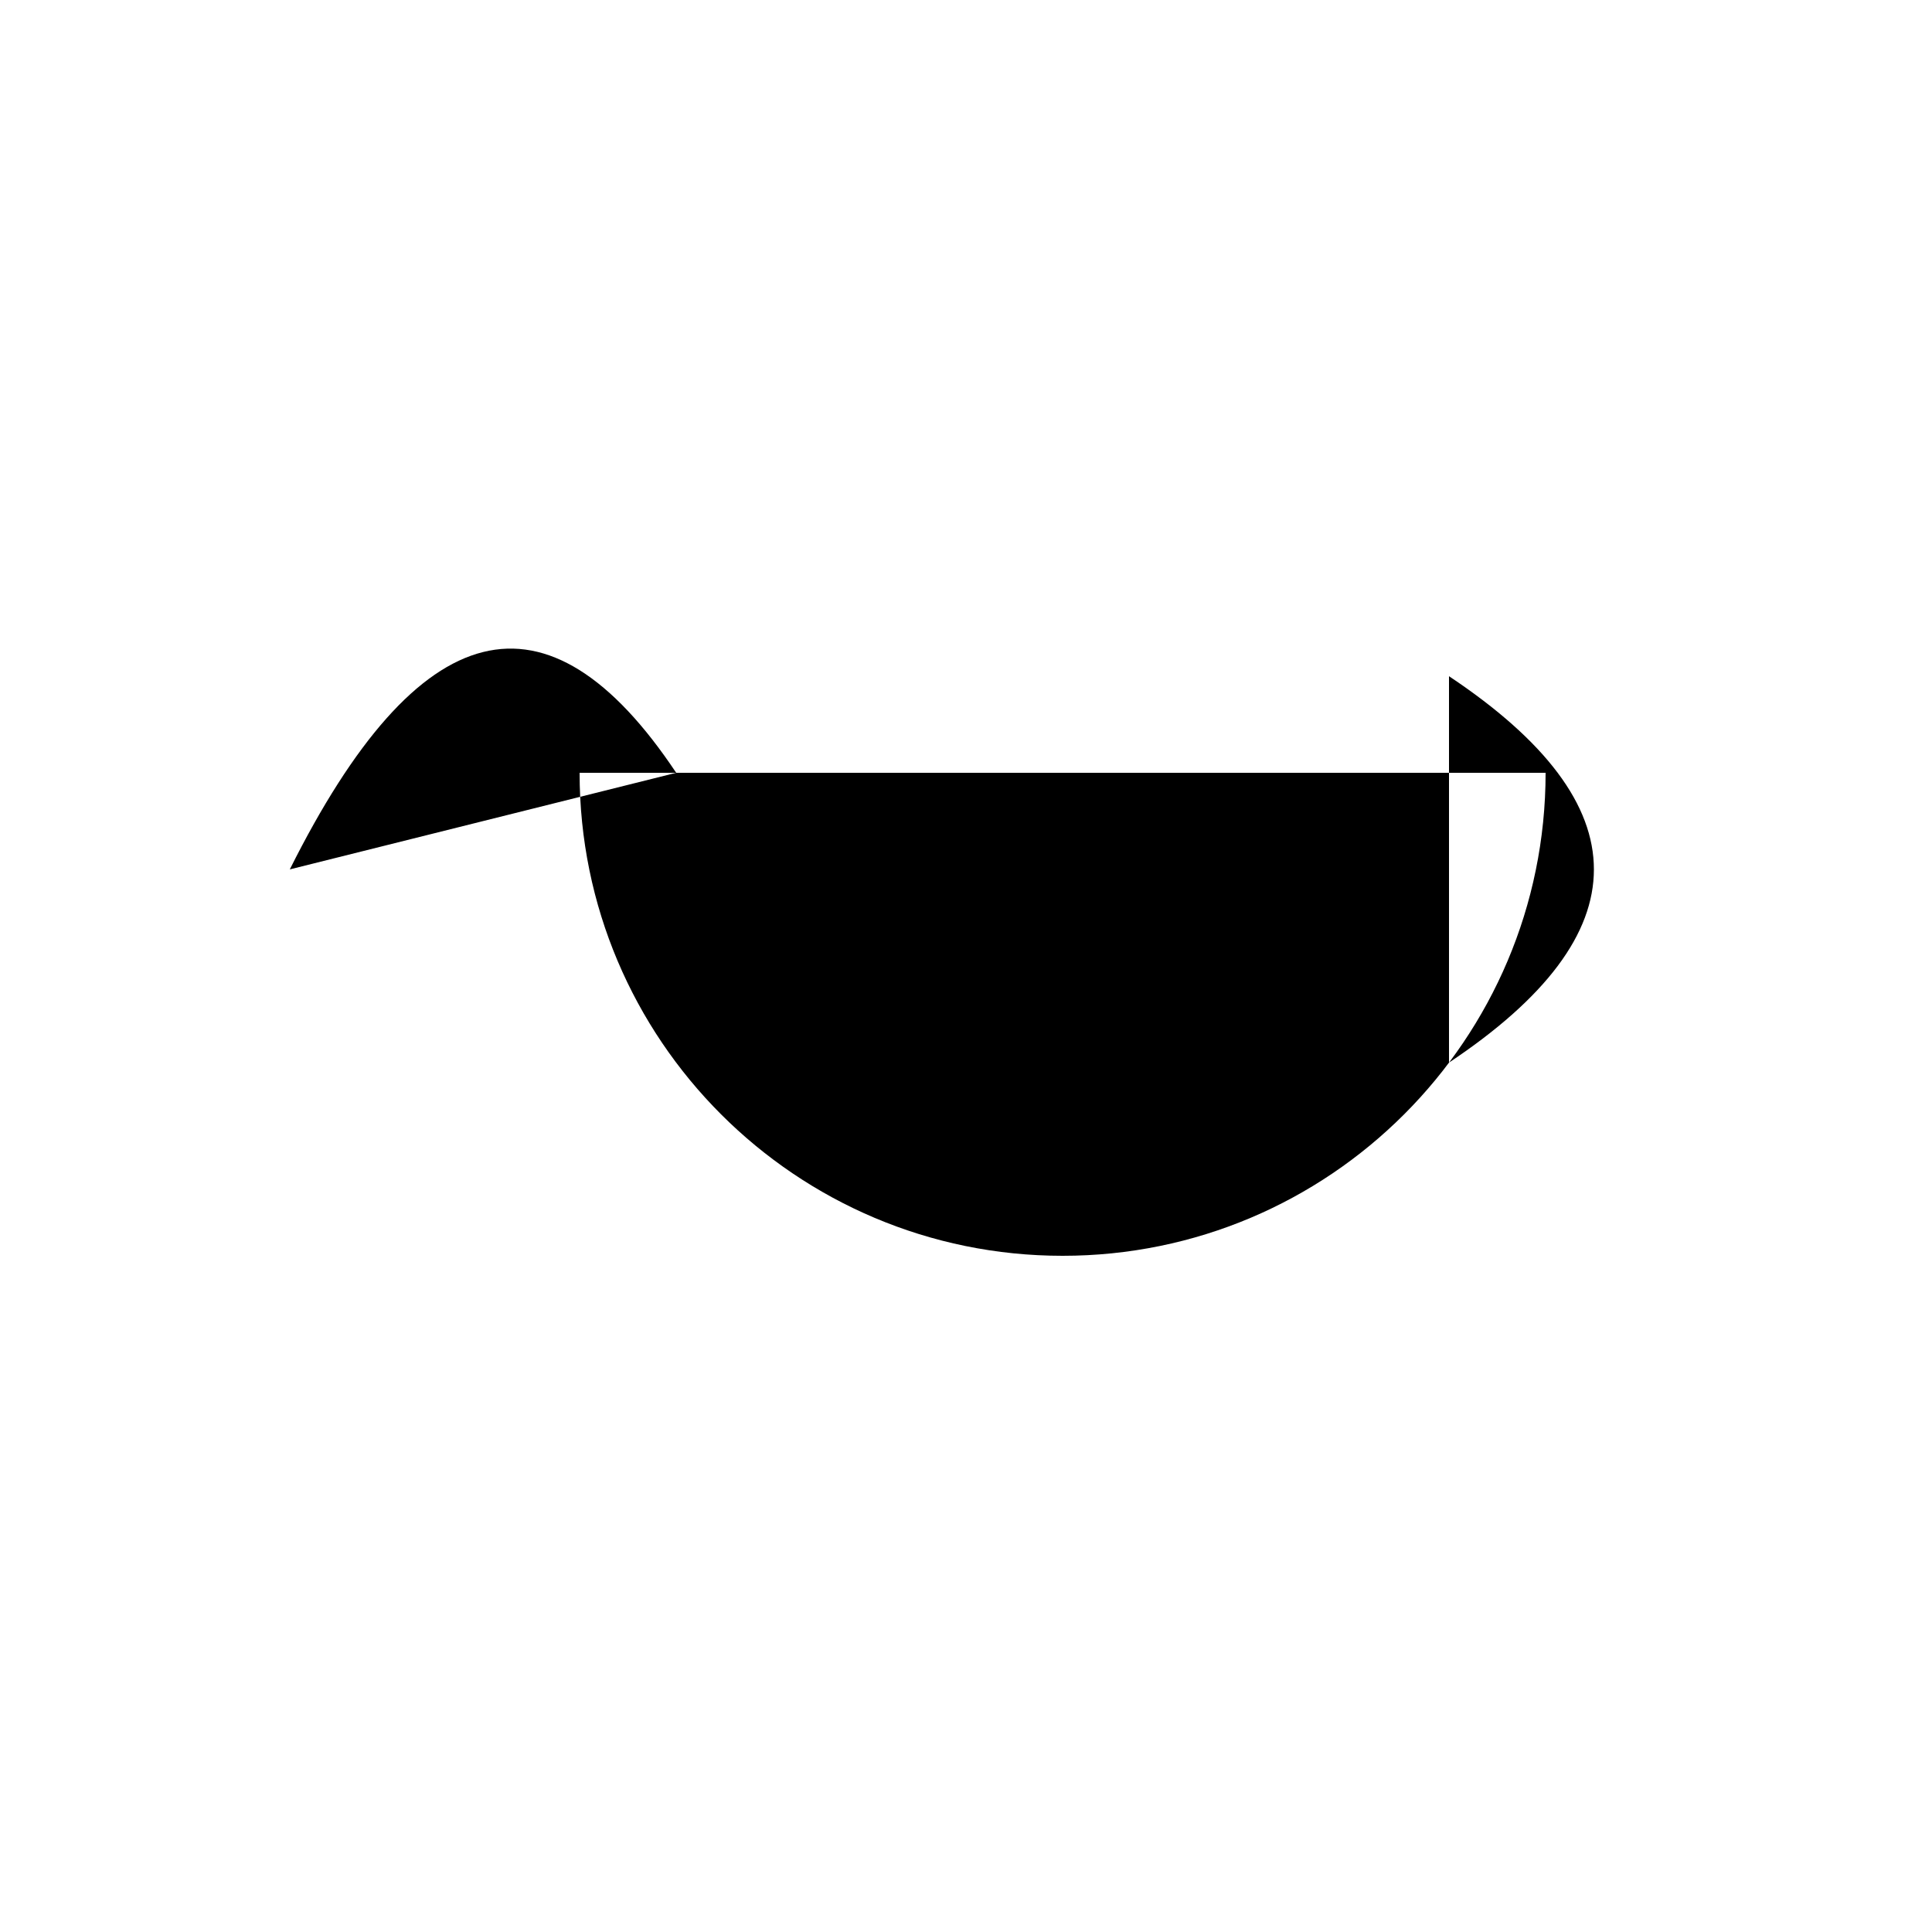
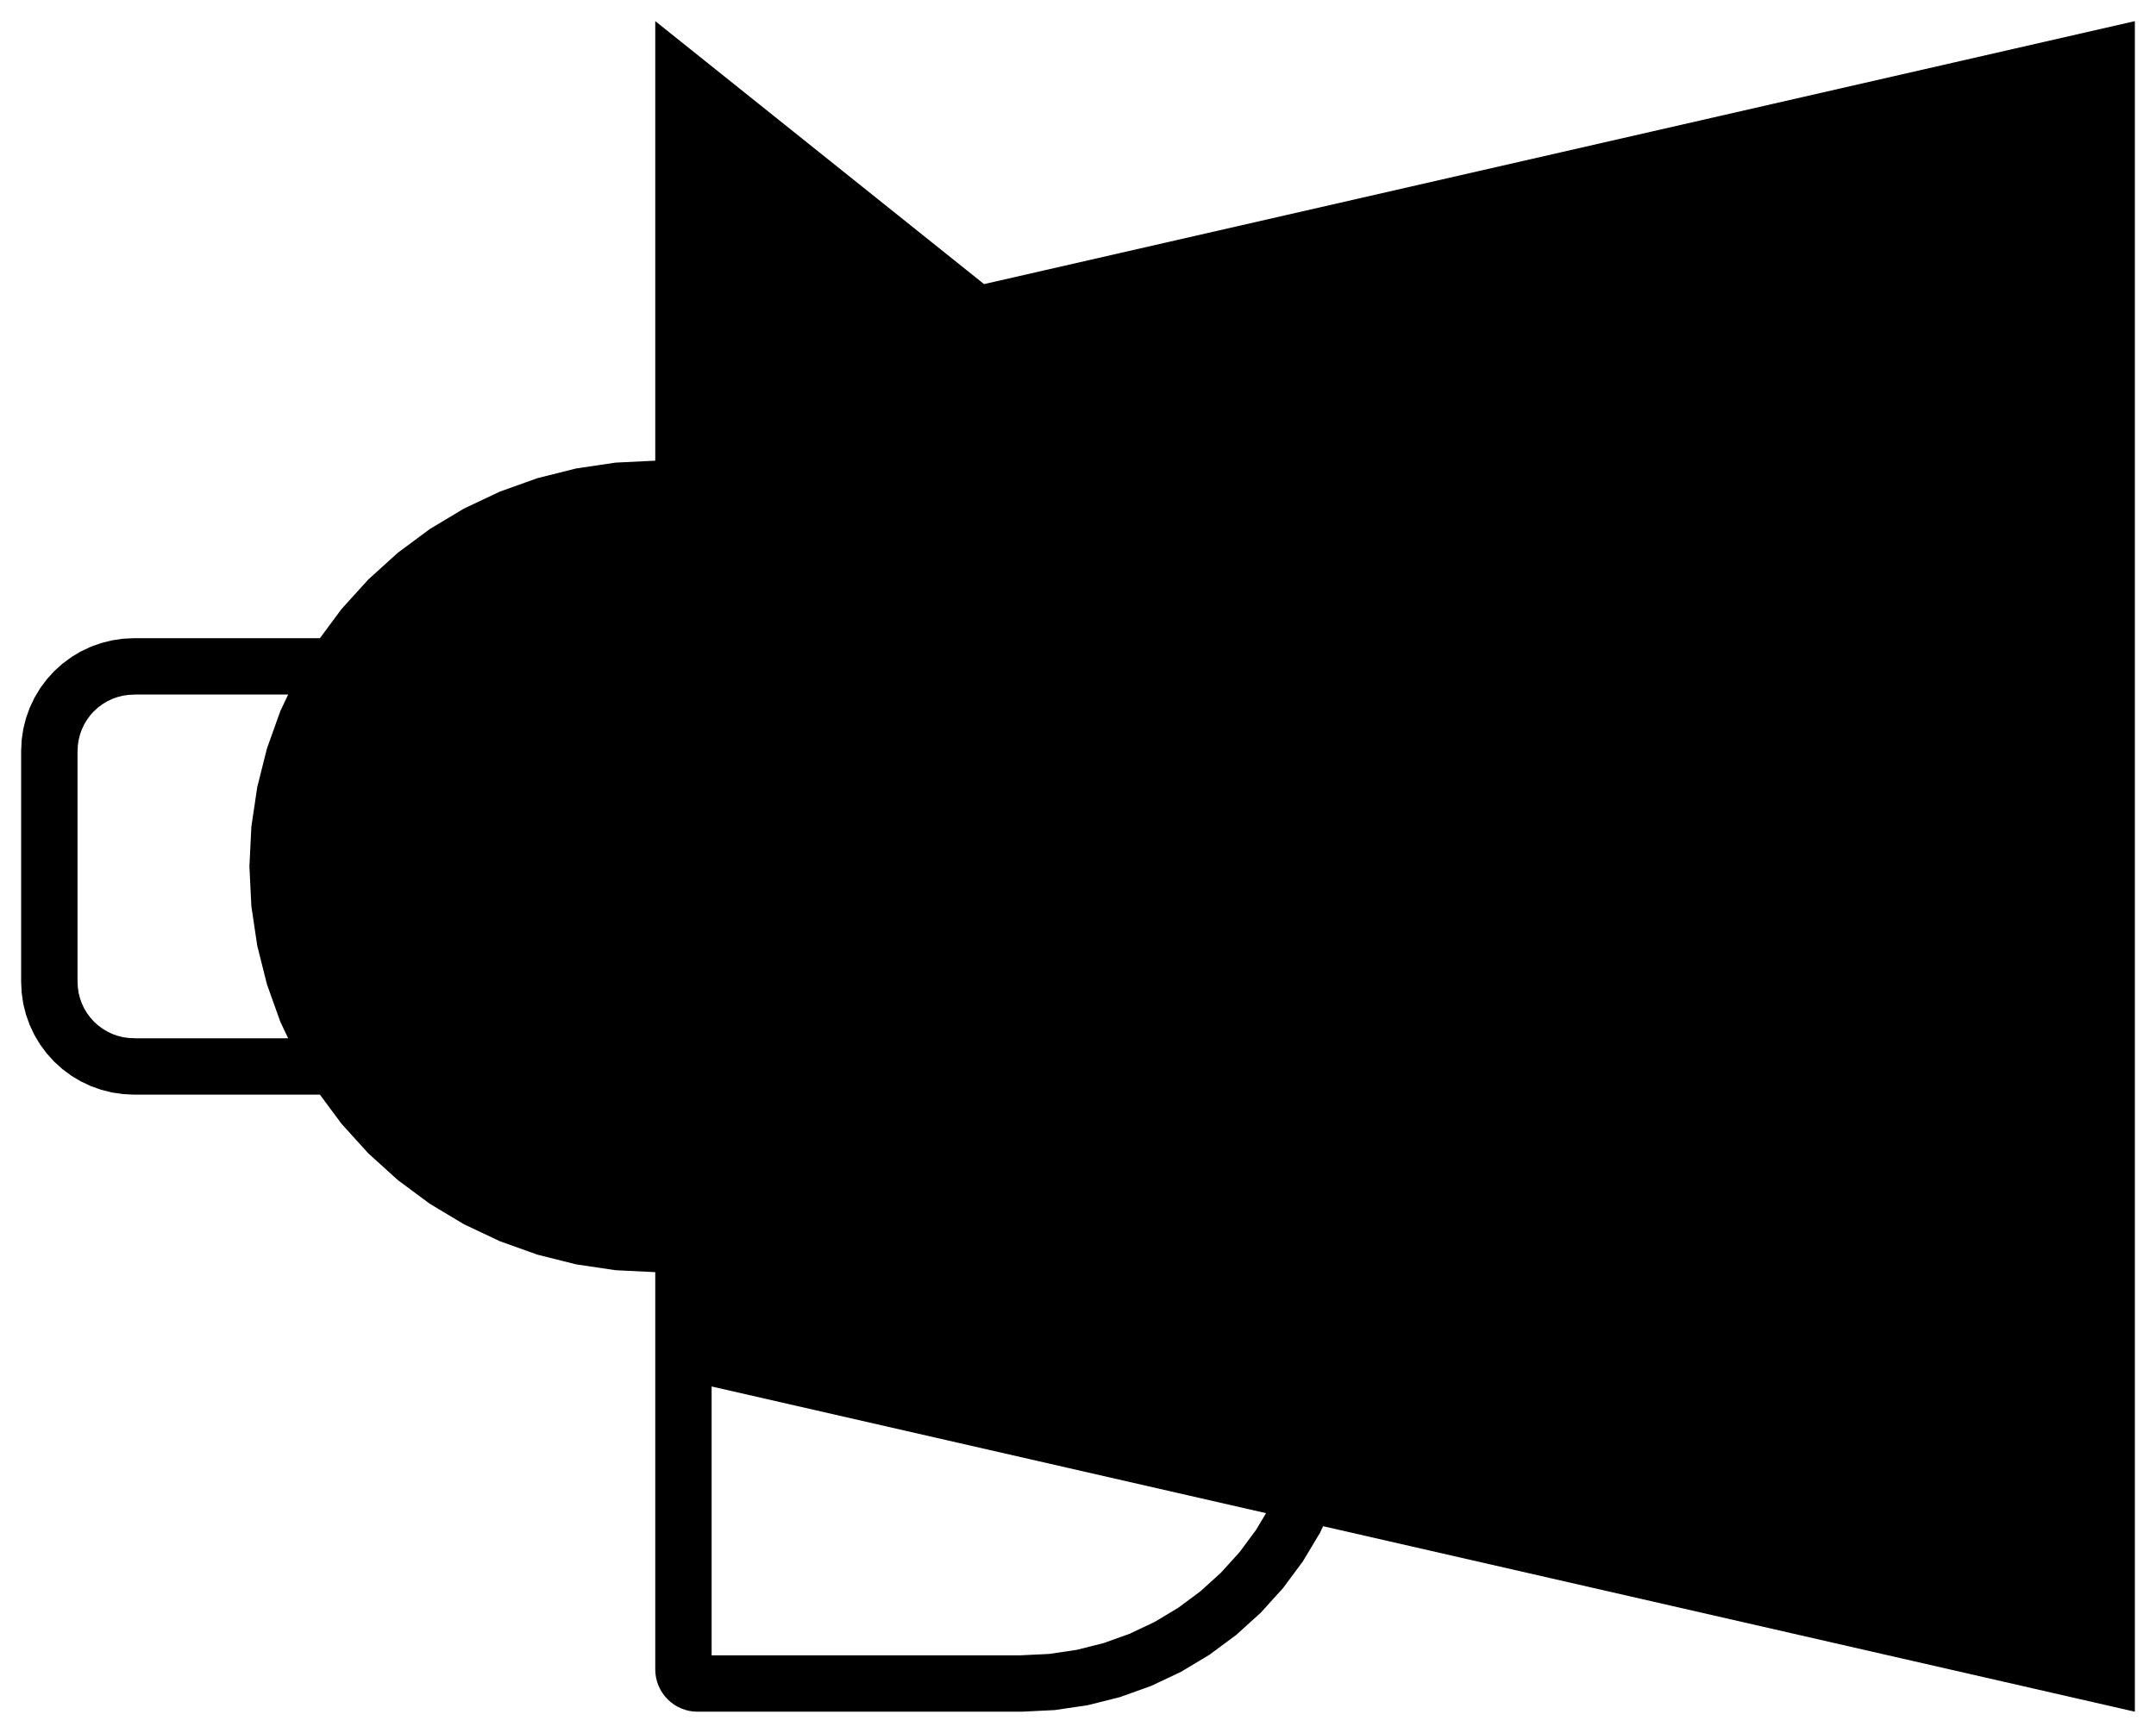
- <svg xmlns="http://www.w3.org/2000/svg" viewBox="0 0 100 100">
-   <path d="M 30,40 A 25,25 0 1,0 80,40 M 15,45 Q 25,25 35,40 M 75,35 Q 90,45 75,55" fill="black" />
+ <svg xmlns="http://www.w3.org/2000/svg" width="102mm" height="82mm" viewBox="-51 -41 102 82" version="1.1">
+   <path d=" M -1.098,39.923 L 0.455,39.693 L 1.978,39.311 L 3.456,38.782 L 4.876,38.111 L 6.222,37.303  L 7.484,36.368 L 8.647,35.314 L 9.701,34.15 L 10.637,32.889 L 11.444,31.542 L 11.596,31.222  L 50,40 L 50,-40 L -4.444,-27.556 L -20,-40 L -20,-19.2 L -21.882,-19.108  L -23.746,-18.831 L -25.573,-18.373 L -27.348,-17.738 L -29.051,-16.933 L -30.667,-15.964 L -32.18,-14.842  L -33.577,-13.576 L -34.842,-12.18 L -35.865,-10.8 L -44.667,-10.8 L -45.189,-10.774 L -45.707,-10.697  L -46.215,-10.57 L -46.708,-10.394 L -47.181,-10.17 L -47.63,-9.901 L -48.05,-9.589 L -48.438,-9.238  L -48.789,-8.85 L -49.101,-8.43 L -49.37,-7.981 L -49.594,-7.508 L -49.77,-7.015 L -49.898,-6.507  L -49.974,-5.989 L -50,-5.467 L -50,5.467 L -49.974,5.989 L -49.898,6.507 L -49.77,7.015  L -49.594,7.508 L -49.37,7.981 L -49.101,8.43 L -48.789,8.85 L -48.438,9.238 L -48.05,9.589  L -47.63,9.901 L -47.181,10.17 L -46.708,10.394 L -46.215,10.57 L -45.707,10.697 L -45.189,10.774  L -44.667,10.8 L -35.865,10.8 L -34.842,12.18 L -33.577,13.576 L -32.18,14.842 L -30.667,15.964  L -29.051,16.933 L -27.348,17.738 L -25.573,18.373 L -23.746,18.831 L -21.882,19.108 L -20,19.2  L -20,38 L -19.99,38.196 L -19.962,38.39 L -19.914,38.581 L -19.848,38.765 L -19.764,38.943  L -19.663,39.111 L -19.546,39.269 L -19.414,39.414 L -19.269,39.546 L -19.111,39.663 L -18.943,39.764  L -18.765,39.848 L -18.581,39.914 L -18.39,39.962 L -18.196,39.99 L -18,40 L -2.667,40  z M -44.928,8.117 L -45.186,8.079 L -45.44,8.015 L -45.686,7.927 L -45.922,7.816 L -46.146,7.681  L -46.356,7.526 L -46.55,7.35 L -46.725,7.156 L -46.881,6.946 L -47.016,6.722 L -47.127,6.486  L -47.215,6.24 L -47.279,5.986 L -47.317,5.728 L -47.333,5.401 L -47.333,-5.401 L -47.317,-5.728  L -47.279,-5.986 L -47.215,-6.24 L -47.127,-6.486 L -47.016,-6.722 L -46.881,-6.946 L -46.725,-7.156  L -46.55,-7.35 L -46.356,-7.526 L -46.146,-7.681 L -45.922,-7.816 L -45.686,-7.927 L -45.44,-8.015  L -45.186,-8.079 L -44.928,-8.117 L -44.601,-8.133 L -37.367,-8.133 L -37.739,-7.348 L -38.373,-5.573  L -38.831,-3.746 L -39.108,-1.882 L -39.2,-0 L -39.108,1.882 L -38.831,3.746 L -38.373,5.573  L -37.739,7.348 L -37.367,8.133 L -44.601,8.133 z M -17.333,24.61 L 8.897,30.605 L 8.417,31.406 L 7.638,32.456 L 6.759,33.426 L 5.79,34.304  L 4.739,35.084 L 3.617,35.756 L 2.435,36.315 L 1.203,36.756 L -0.066,37.074 L -1.36,37.266  L -2.732,37.333 L -17.333,37.333 z " stroke="none" fill="black" stroke-width="0.35" />
</svg>
